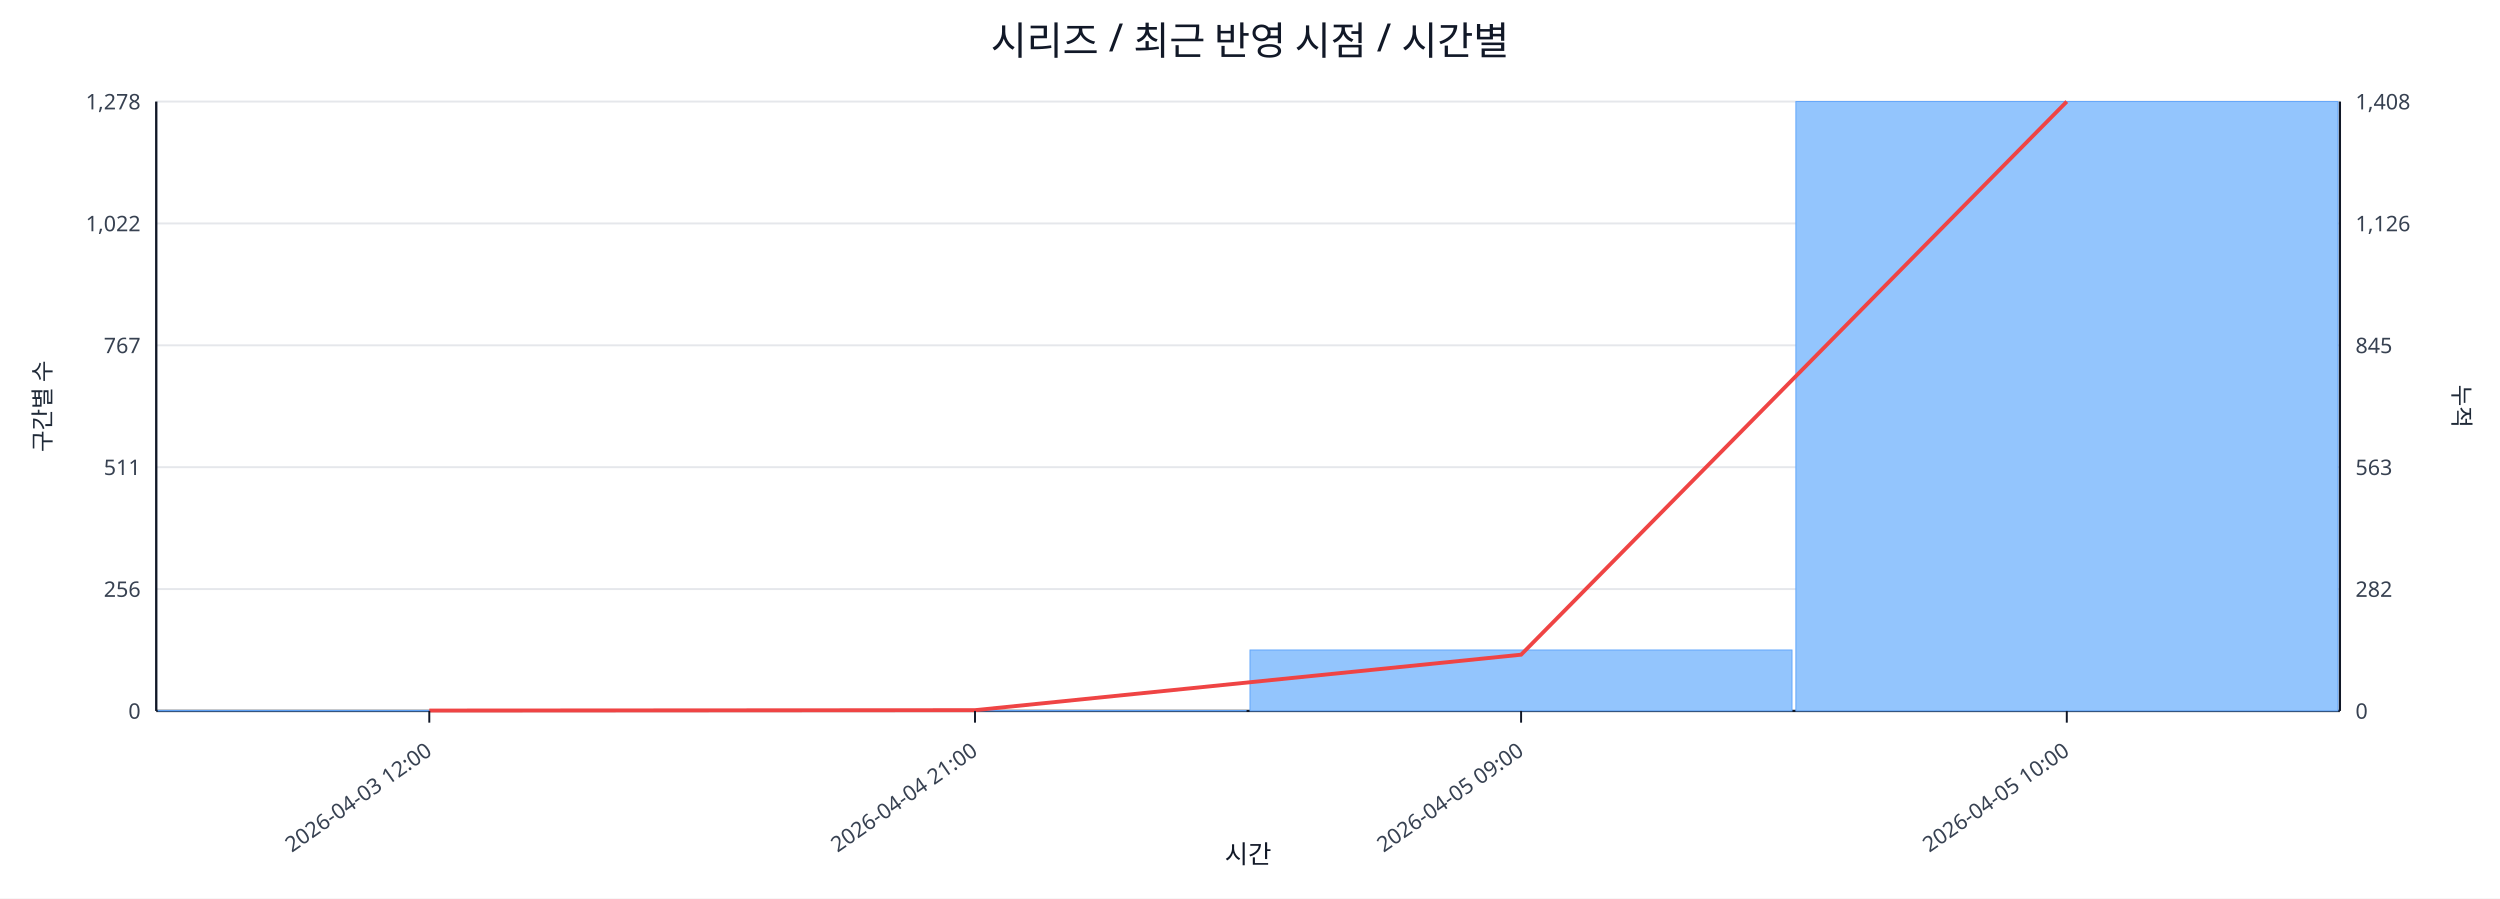
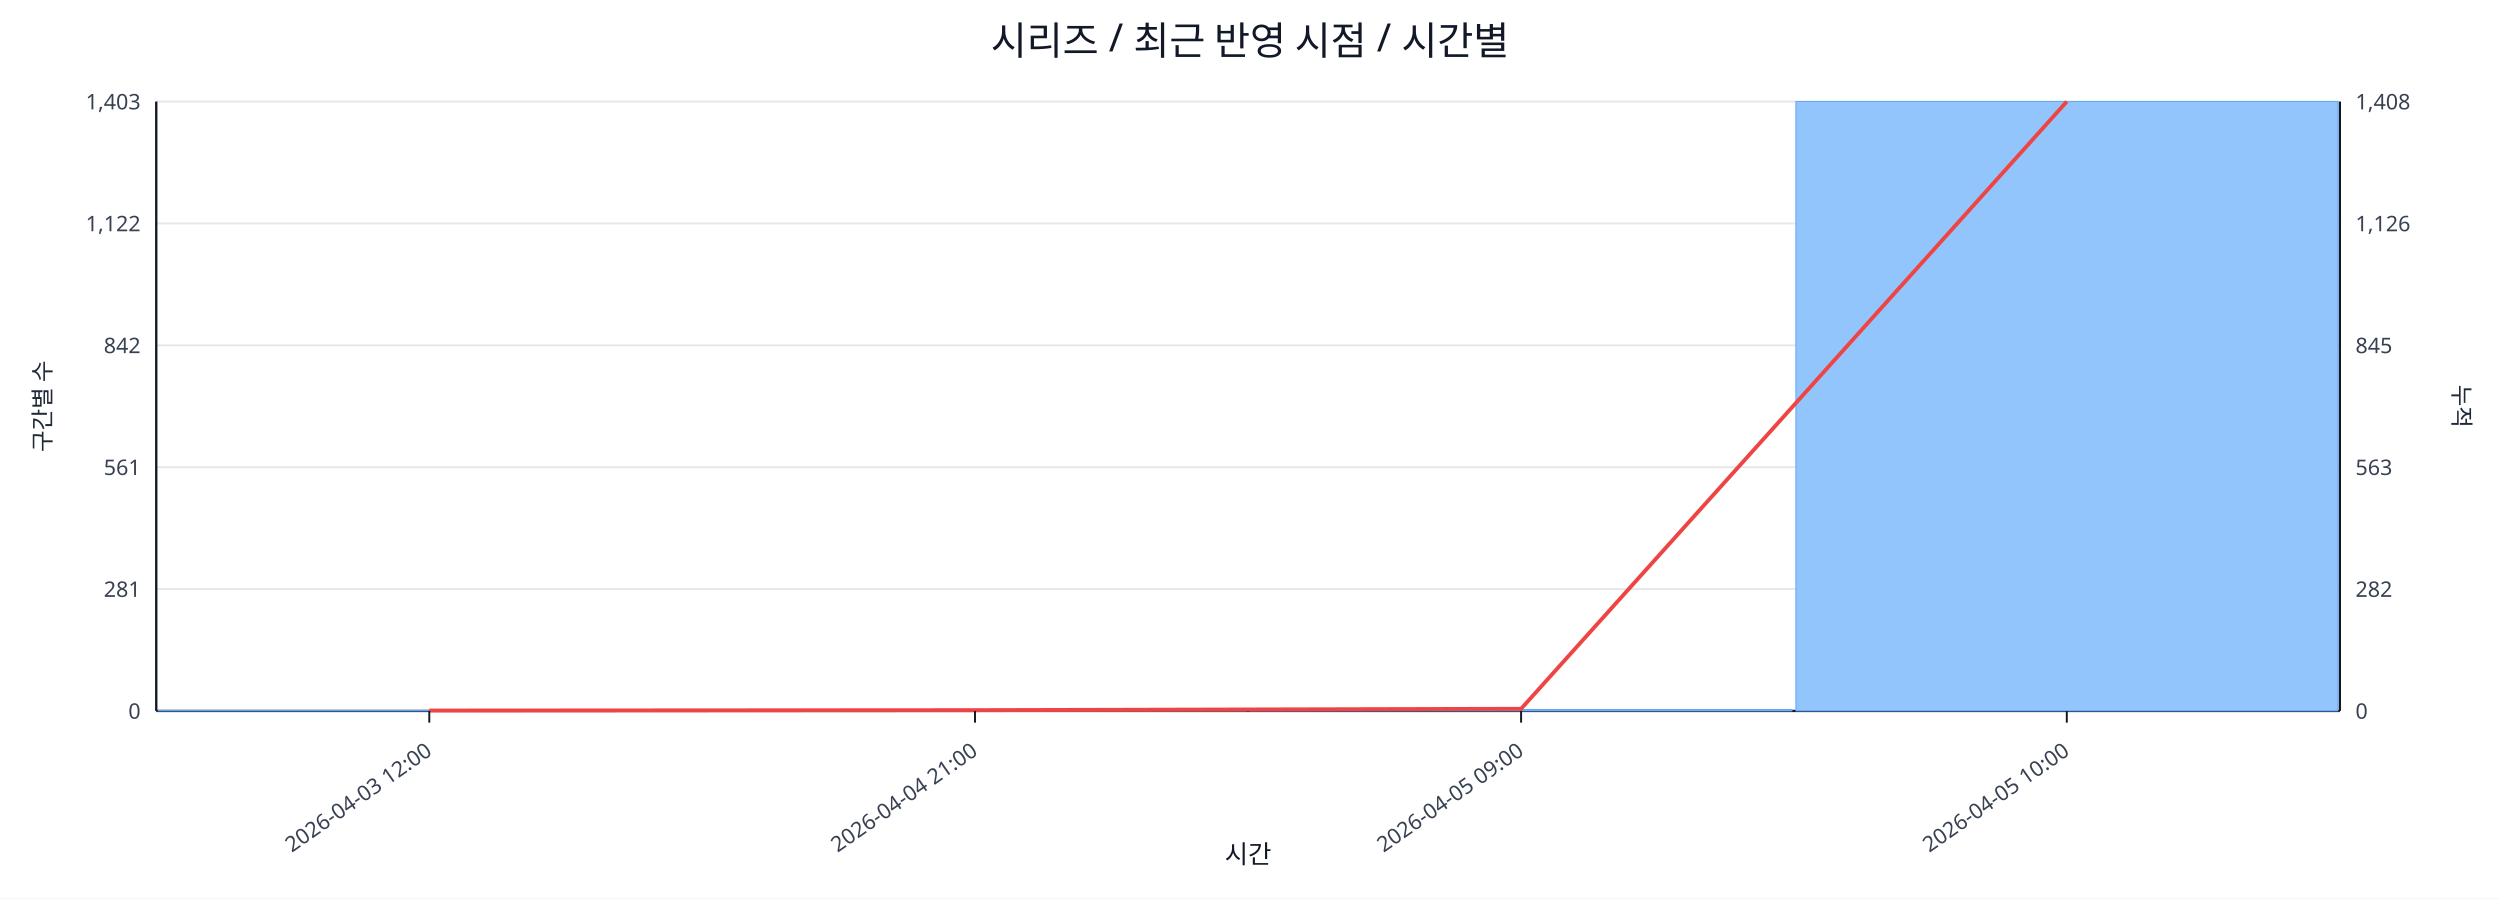
<svg xmlns="http://www.w3.org/2000/svg" width="1280" height="460" viewBox="0 0 1280 460">
  <rect x="0" y="0" width="100%" height="100%" fill="#ffffff" />
  <text x="640.0" y="28" font-size="20" text-anchor="middle" font-family="sans-serif" fill="#111827">시리즈 / 최근 반영 시점 / 시간별</text>
  <line x1="80.0" y1="52.0" x2="1198.0" y2="52.0" stroke="#e5e7eb" stroke-width="1" />
-   <text x="72.0" y="56.0" font-size="11" text-anchor="end" font-family="sans-serif" fill="#374151">1,278</text>
+   <text x="72.0" y="56.0" font-size="11" text-anchor="end" font-family="sans-serif" fill="#374151">1,403</text>
  <text x="1206.0" y="56.0" font-size="11" text-anchor="start" font-family="sans-serif" fill="#374151">1,408</text>
  <line x1="80.0" y1="114.4" x2="1198.0" y2="114.4" stroke="#e5e7eb" stroke-width="1" />
-   <text x="72.0" y="118.4" font-size="11" text-anchor="end" font-family="sans-serif" fill="#374151">1,022</text>
+   <text x="72.0" y="118.4" font-size="11" text-anchor="end" font-family="sans-serif" fill="#374151">1,122</text>
  <text x="1206.0" y="118.4" font-size="11" text-anchor="start" font-family="sans-serif" fill="#374151">1,126</text>
  <line x1="80.0" y1="176.8" x2="1198.0" y2="176.8" stroke="#e5e7eb" stroke-width="1" />
-   <text x="72.0" y="180.8" font-size="11" text-anchor="end" font-family="sans-serif" fill="#374151">767</text>
+   <text x="72.0" y="180.8" font-size="11" text-anchor="end" font-family="sans-serif" fill="#374151">842</text>
  <text x="1206.0" y="180.8" font-size="11" text-anchor="start" font-family="sans-serif" fill="#374151">845</text>
  <line x1="80.0" y1="239.2" x2="1198.0" y2="239.2" stroke="#e5e7eb" stroke-width="1" />
-   <text x="72.0" y="243.2" font-size="11" text-anchor="end" font-family="sans-serif" fill="#374151">511</text>
+   <text x="72.0" y="243.2" font-size="11" text-anchor="end" font-family="sans-serif" fill="#374151">561</text>
  <text x="1206.0" y="243.2" font-size="11" text-anchor="start" font-family="sans-serif" fill="#374151">563</text>
  <line x1="80.0" y1="301.6" x2="1198.0" y2="301.6" stroke="#e5e7eb" stroke-width="1" />
-   <text x="72.0" y="305.6" font-size="11" text-anchor="end" font-family="sans-serif" fill="#374151">256</text>
+   <text x="72.0" y="305.6" font-size="11" text-anchor="end" font-family="sans-serif" fill="#374151">281</text>
  <text x="1206.0" y="305.6" font-size="11" text-anchor="start" font-family="sans-serif" fill="#374151">282</text>
  <line x1="80.0" y1="364.0" x2="1198.0" y2="364.0" stroke="#e5e7eb" stroke-width="1" />
  <text x="72.0" y="368.0" font-size="11" text-anchor="end" font-family="sans-serif" fill="#374151">0</text>
  <text x="1206.0" y="368.0" font-size="11" text-anchor="start" font-family="sans-serif" fill="#374151">0</text>
  <line x1="80.0" y1="364.0" x2="1198.0" y2="364.0" stroke="#111827" stroke-width="1.2" />
  <line x1="80.0" y1="52.0" x2="80.0" y2="364.0" stroke="#111827" stroke-width="1.2" />
  <line x1="1198.0" y1="52.0" x2="1198.0" y2="364.0" stroke="#111827" stroke-width="1.2" />
  <rect x="81.0" y="363.8" width="277.5" height="0.2" fill="#93c5fd" stroke="#60a5fa" stroke-width="0.5" />
  <rect x="360.5" y="363.8" width="277.5" height="0.2" fill="#93c5fd" stroke="#60a5fa" stroke-width="0.5" />
-   <rect x="640.0" y="332.8" width="277.5" height="31.2" fill="#93c5fd" stroke="#60a5fa" stroke-width="0.5" />
+   <rect x="640.0" y="363.3" width="277.5" height="0.7" fill="#93c5fd" stroke="#60a5fa" stroke-width="0.5" />
  <rect x="919.5" y="52.0" width="277.5" height="312.0" fill="#93c5fd" stroke="#60a5fa" stroke-width="0.5" />
-   <polyline fill="none" stroke="#ef4444" stroke-width="2" points="219.8,363.8 499.2,363.6 778.8,335.2 1058.2,52.0" />
+   <polyline fill="none" stroke="#ef4444" stroke-width="2" points="219.8,363.8 499.2,363.6 778.8,362.9 1058.2,52.0" />
  <line x1="219.8" y1="364.0" x2="219.8" y2="370.0" stroke="#111827" stroke-width="1" />
  <text x="221.8" y="386.0" font-size="11" text-anchor="end" transform="rotate(-35 221.8 386.0)" font-family="sans-serif" fill="#374151">2026-04-03 12:00</text>
  <line x1="499.2" y1="364.0" x2="499.2" y2="370.0" stroke="#111827" stroke-width="1" />
  <text x="501.2" y="386.0" font-size="11" text-anchor="end" transform="rotate(-35 501.2 386.0)" font-family="sans-serif" fill="#374151">2026-04-04 21:00</text>
  <line x1="778.8" y1="364.0" x2="778.8" y2="370.0" stroke="#111827" stroke-width="1" />
  <text x="780.8" y="386.0" font-size="11" text-anchor="end" transform="rotate(-35 780.8 386.0)" font-family="sans-serif" fill="#374151">2026-04-05 09:00</text>
  <line x1="1058.2" y1="364.0" x2="1058.2" y2="370.0" stroke="#111827" stroke-width="1" />
  <text x="1060.2" y="386.0" font-size="11" text-anchor="end" transform="rotate(-35 1060.2 386.0)" font-family="sans-serif" fill="#374151">2026-04-05 10:00</text>
  <text x="26" y="208.0" font-size="12" transform="rotate(-90 26 208.0)" text-anchor="middle" font-family="sans-serif" fill="#1f2937">구간별 수</text>
  <text x="1256.0" y="208.0" font-size="12" transform="rotate(90 1256.0 208.0)" text-anchor="middle" font-family="sans-serif" fill="#1f2937">누적</text>
  <text x="639.0" y="442.0" font-size="13" text-anchor="middle" font-family="sans-serif" fill="#111827">시간</text>
</svg>
